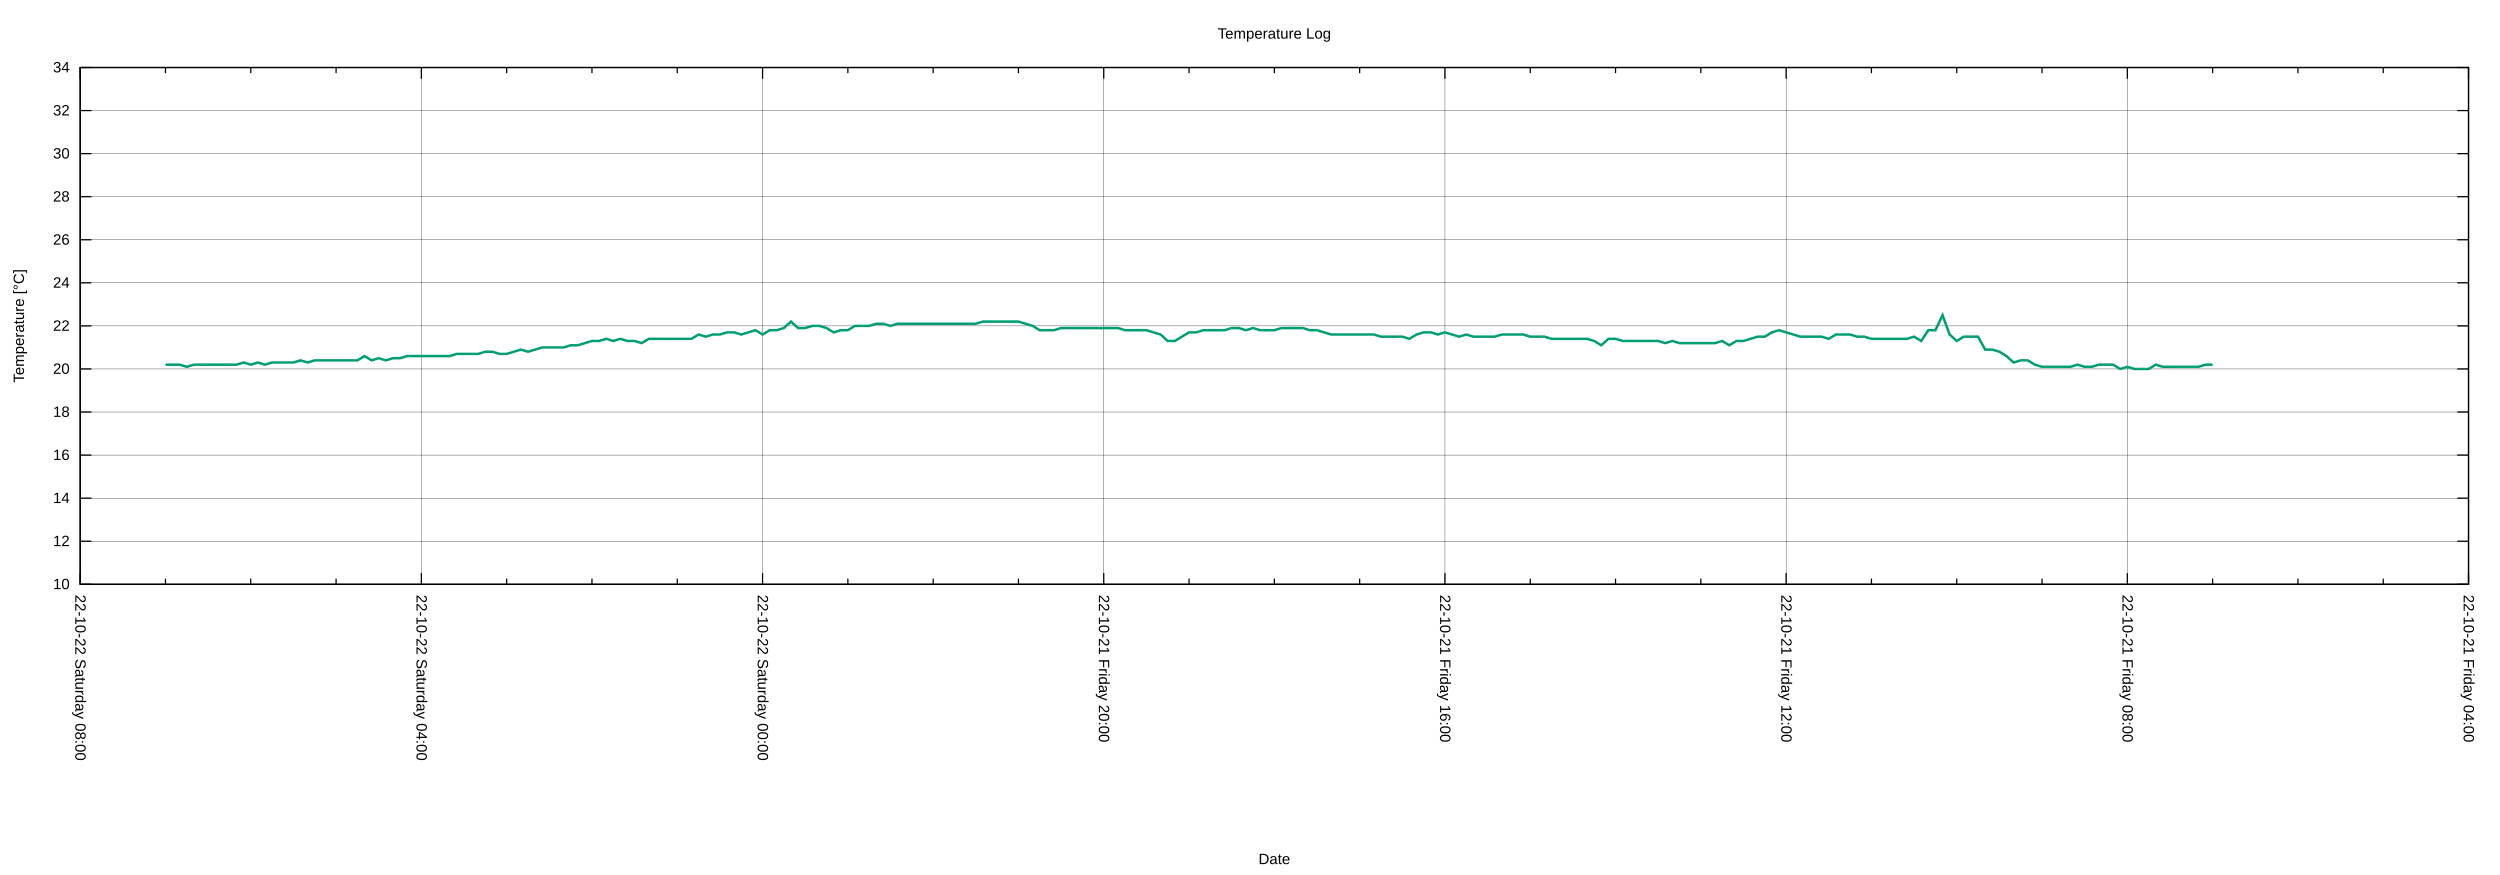
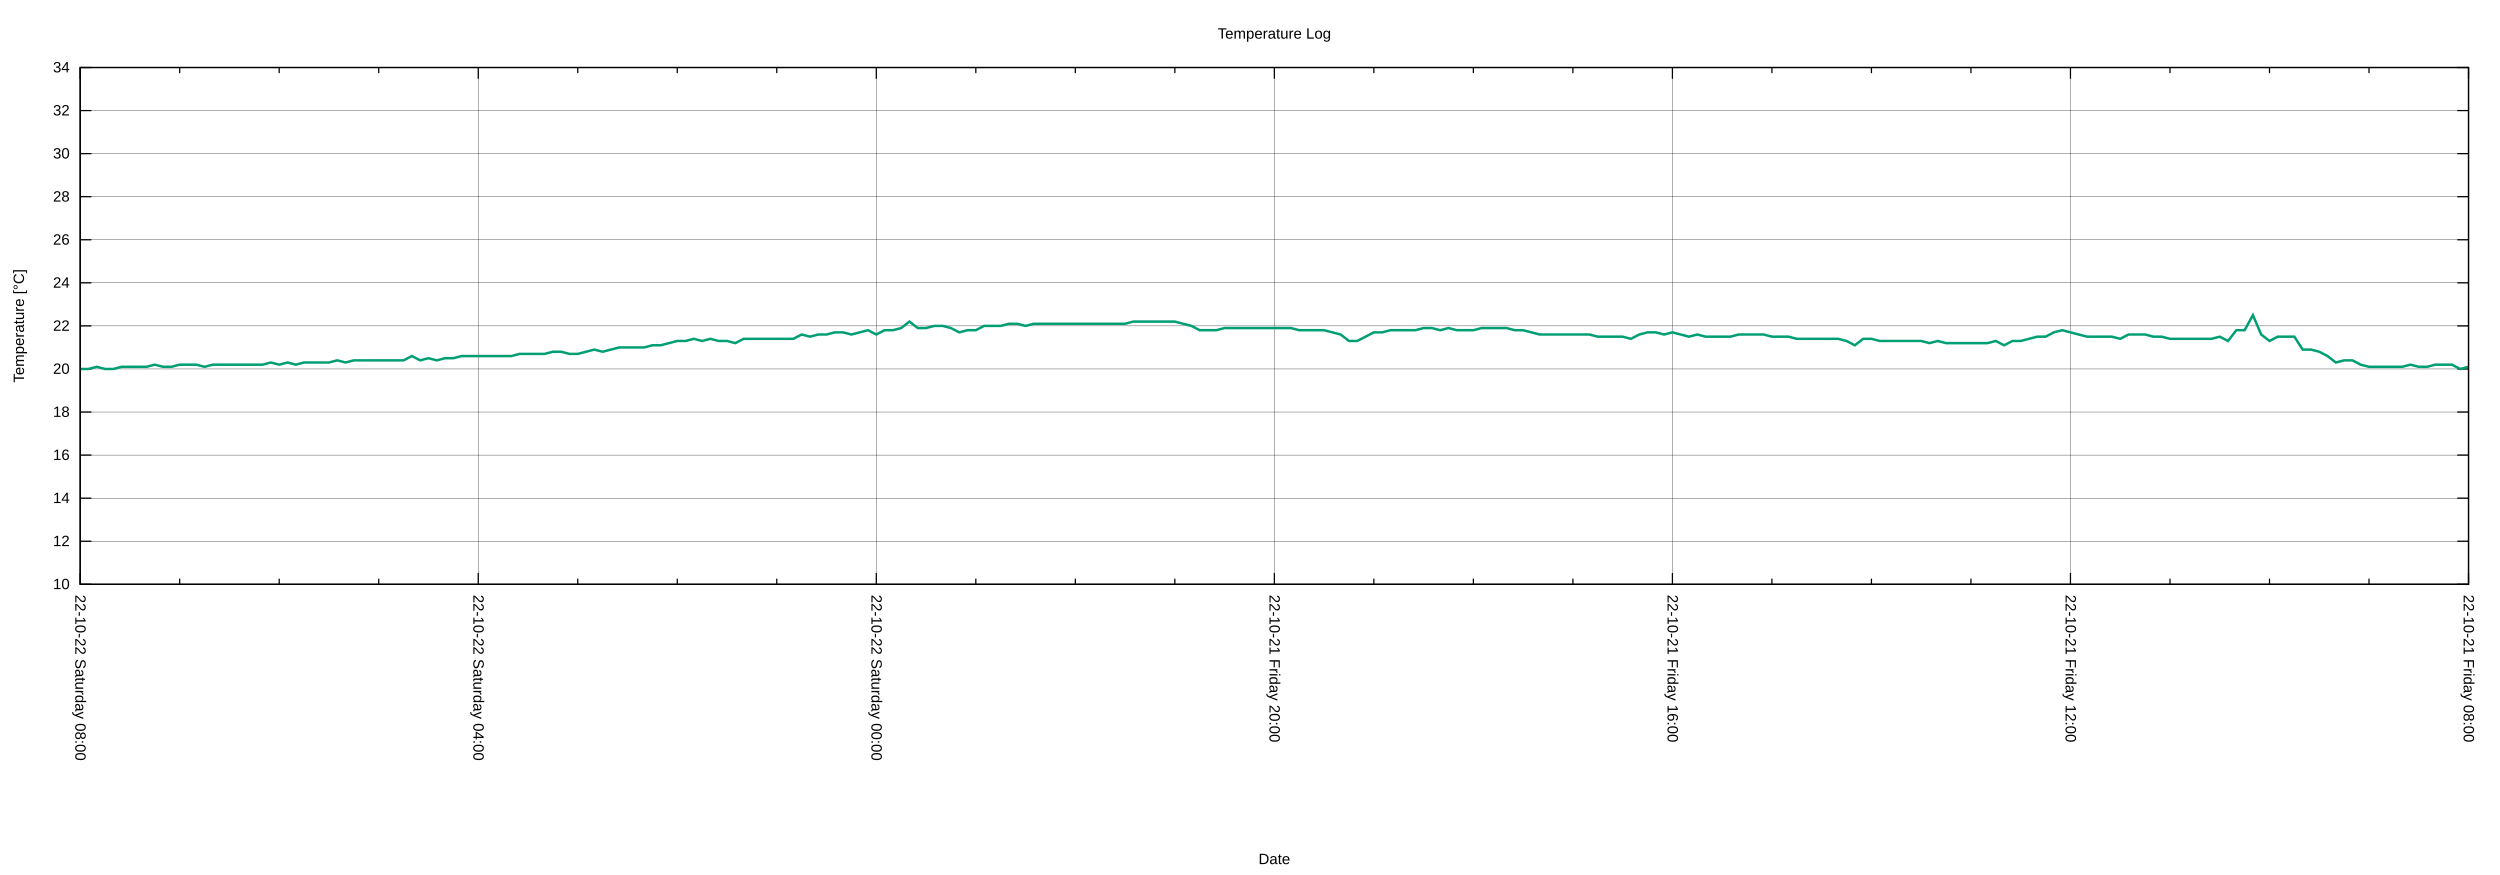
<svg xmlns="http://www.w3.org/2000/svg" xmlns:xlink="http://www.w3.org/1999/xlink" width="2000" height="700" viewBox="0 0 2000 700">
  <g id="gnuplot_canvas">
    <rect x="0" y="0" width="2000" height="700" fill="none" />
    <defs>
      <circle id="gpDot" r="0.5" stroke-width="0.5" stroke="currentColor" />
      <path id="gpPt0" stroke-width="0.222" stroke="currentColor" d="M-1,0 h2 M0,-1 v2" />
      <path id="gpPt1" stroke-width="0.222" stroke="currentColor" d="M-1,-1 L1,1 M1,-1 L-1,1" />
      <path id="gpPt2" stroke-width="0.222" stroke="currentColor" d="M-1,0 L1,0 M0,-1 L0,1 M-1,-1 L1,1 M-1,1 L1,-1" />
      <rect id="gpPt3" stroke-width="0.222" stroke="currentColor" x="-1" y="-1" width="2" height="2" />
      <rect id="gpPt4" stroke-width="0.222" stroke="currentColor" fill="currentColor" x="-1" y="-1" width="2" height="2" />
      <circle id="gpPt5" stroke-width="0.222" stroke="currentColor" cx="0" cy="0" r="1" />
      <use xlink:href="#gpPt5" id="gpPt6" fill="currentColor" stroke="none" />
      <path id="gpPt7" stroke-width="0.222" stroke="currentColor" d="M0,-1.33 L-1.33,0.67 L1.33,0.67 z" />
      <use xlink:href="#gpPt7" id="gpPt8" fill="currentColor" stroke="none" />
      <use xlink:href="#gpPt7" id="gpPt9" stroke="currentColor" transform="rotate(180)" />
      <use xlink:href="#gpPt9" id="gpPt10" fill="currentColor" stroke="none" />
      <use xlink:href="#gpPt3" id="gpPt11" stroke="currentColor" transform="rotate(45)" />
      <use xlink:href="#gpPt11" id="gpPt12" fill="currentColor" stroke="none" />
      <path id="gpPt13" stroke-width="0.222" stroke="currentColor" d="M0,1.330 L1.265,0.411 L0.782,-1.067 L-0.782,-1.076 L-1.265,0.411 z" />
      <use xlink:href="#gpPt13" id="gpPt14" fill="currentColor" stroke="none" />
      <filter id="textbox" filterUnits="objectBoundingBox" x="0" y="0" height="1" width="1">
        <feFlood flood-color="white" flood-opacity="1" result="bgnd" />
        <feComposite in="SourceGraphic" in2="bgnd" operator="atop" />
      </filter>
      <filter id="greybox" filterUnits="objectBoundingBox" x="0" y="0" height="1" width="1">
        <feFlood flood-color="lightgrey" flood-opacity="1" result="grey" />
        <feComposite in="SourceGraphic" in2="grey" operator="atop" />
      </filter>
    </defs>
    <g fill="none" color="white" stroke="currentColor" stroke-width="1.00" stroke-linecap="butt" stroke-linejoin="miter">
</g>
    <g fill="none" color="black" stroke="currentColor" stroke-width="1.00" stroke-linecap="butt" stroke-linejoin="miter">
</g>
    <g fill="none" color="black" stroke="black" stroke-width="0.25" stroke-linecap="butt" stroke-linejoin="miter">
</g>
    <g fill="none" color="black" stroke="currentColor" stroke-width="0.25" stroke-linecap="butt" stroke-linejoin="miter">
      <path stroke="black" class="gridline" d="M64.14,467.43 L1974.82,467.43  " />
    </g>
    <g fill="none" color="black" stroke="black" stroke-width="1.00" stroke-linecap="butt" stroke-linejoin="miter">
</g>
    <g fill="none" color="black" stroke="currentColor" stroke-width="1.00" stroke-linecap="butt" stroke-linejoin="miter">
      <path stroke="black" d="M64.14,467.43 L73.14,467.43 M1974.82,467.43 L1965.82,467.43  " />
      <g transform="translate(55.75,471.33)" stroke="none" fill="black" font-family="Arial" font-size="12.00" text-anchor="end">
        <text>
          <tspan font-family="Arial"> 10</tspan>
        </text>
      </g>
    </g>
    <g fill="none" color="black" stroke="currentColor" stroke-width="1.00" stroke-linecap="butt" stroke-linejoin="miter">
</g>
    <g fill="none" color="black" stroke="black" stroke-width="0.25" stroke-linecap="butt" stroke-linejoin="miter">
</g>
    <g fill="none" color="black" stroke="currentColor" stroke-width="0.25" stroke-linecap="butt" stroke-linejoin="miter">
      <path stroke="black" class="gridline" d="M64.14,432.98 L1974.82,432.98  " />
    </g>
    <g fill="none" color="black" stroke="black" stroke-width="1.00" stroke-linecap="butt" stroke-linejoin="miter">
</g>
    <g fill="none" color="black" stroke="currentColor" stroke-width="1.00" stroke-linecap="butt" stroke-linejoin="miter">
      <path stroke="black" d="M64.14,432.98 L73.14,432.98 M1974.82,432.98 L1965.82,432.98  " />
      <g transform="translate(55.75,436.88)" stroke="none" fill="black" font-family="Arial" font-size="12.00" text-anchor="end">
        <text>
          <tspan font-family="Arial"> 12</tspan>
        </text>
      </g>
    </g>
    <g fill="none" color="black" stroke="currentColor" stroke-width="1.00" stroke-linecap="butt" stroke-linejoin="miter">
</g>
    <g fill="none" color="black" stroke="black" stroke-width="0.25" stroke-linecap="butt" stroke-linejoin="miter">
</g>
    <g fill="none" color="black" stroke="currentColor" stroke-width="0.25" stroke-linecap="butt" stroke-linejoin="miter">
      <path stroke="black" class="gridline" d="M64.14,398.53 L1974.82,398.53  " />
    </g>
    <g fill="none" color="black" stroke="black" stroke-width="1.00" stroke-linecap="butt" stroke-linejoin="miter">
</g>
    <g fill="none" color="black" stroke="currentColor" stroke-width="1.00" stroke-linecap="butt" stroke-linejoin="miter">
      <path stroke="black" d="M64.14,398.53 L73.14,398.53 M1974.82,398.53 L1965.82,398.53  " />
      <g transform="translate(55.75,402.43)" stroke="none" fill="black" font-family="Arial" font-size="12.00" text-anchor="end">
        <text>
          <tspan font-family="Arial"> 14</tspan>
        </text>
      </g>
    </g>
    <g fill="none" color="black" stroke="currentColor" stroke-width="1.00" stroke-linecap="butt" stroke-linejoin="miter">
</g>
    <g fill="none" color="black" stroke="black" stroke-width="0.25" stroke-linecap="butt" stroke-linejoin="miter">
</g>
    <g fill="none" color="black" stroke="currentColor" stroke-width="0.25" stroke-linecap="butt" stroke-linejoin="miter">
      <path stroke="black" class="gridline" d="M64.14,364.07 L1974.82,364.07  " />
    </g>
    <g fill="none" color="black" stroke="black" stroke-width="1.00" stroke-linecap="butt" stroke-linejoin="miter">
</g>
    <g fill="none" color="black" stroke="currentColor" stroke-width="1.00" stroke-linecap="butt" stroke-linejoin="miter">
      <path stroke="black" d="M64.14,364.07 L73.14,364.07 M1974.82,364.07 L1965.82,364.07  " />
      <g transform="translate(55.75,367.97)" stroke="none" fill="black" font-family="Arial" font-size="12.00" text-anchor="end">
        <text>
          <tspan font-family="Arial"> 16</tspan>
        </text>
      </g>
    </g>
    <g fill="none" color="black" stroke="currentColor" stroke-width="1.00" stroke-linecap="butt" stroke-linejoin="miter">
</g>
    <g fill="none" color="black" stroke="black" stroke-width="0.25" stroke-linecap="butt" stroke-linejoin="miter">
</g>
    <g fill="none" color="black" stroke="currentColor" stroke-width="0.25" stroke-linecap="butt" stroke-linejoin="miter">
      <path stroke="black" class="gridline" d="M64.14,329.62 L1974.82,329.62  " />
    </g>
    <g fill="none" color="black" stroke="black" stroke-width="1.00" stroke-linecap="butt" stroke-linejoin="miter">
</g>
    <g fill="none" color="black" stroke="currentColor" stroke-width="1.00" stroke-linecap="butt" stroke-linejoin="miter">
      <path stroke="black" d="M64.14,329.62 L73.14,329.62 M1974.82,329.62 L1965.82,329.62  " />
      <g transform="translate(55.75,333.52)" stroke="none" fill="black" font-family="Arial" font-size="12.00" text-anchor="end">
        <text>
          <tspan font-family="Arial"> 18</tspan>
        </text>
      </g>
    </g>
    <g fill="none" color="black" stroke="currentColor" stroke-width="1.00" stroke-linecap="butt" stroke-linejoin="miter">
</g>
    <g fill="none" color="black" stroke="black" stroke-width="0.25" stroke-linecap="butt" stroke-linejoin="miter">
</g>
    <g fill="none" color="black" stroke="currentColor" stroke-width="0.25" stroke-linecap="butt" stroke-linejoin="miter">
      <path stroke="black" class="gridline" d="M64.14,295.17 L1974.82,295.17  " />
    </g>
    <g fill="none" color="black" stroke="black" stroke-width="1.00" stroke-linecap="butt" stroke-linejoin="miter">
</g>
    <g fill="none" color="black" stroke="currentColor" stroke-width="1.00" stroke-linecap="butt" stroke-linejoin="miter">
      <path stroke="black" d="M64.14,295.17 L73.14,295.17 M1974.82,295.17 L1965.82,295.17  " />
      <g transform="translate(55.75,299.07)" stroke="none" fill="black" font-family="Arial" font-size="12.00" text-anchor="end">
        <text>
          <tspan font-family="Arial"> 20</tspan>
        </text>
      </g>
    </g>
    <g fill="none" color="black" stroke="currentColor" stroke-width="1.00" stroke-linecap="butt" stroke-linejoin="miter">
</g>
    <g fill="none" color="black" stroke="black" stroke-width="0.25" stroke-linecap="butt" stroke-linejoin="miter">
</g>
    <g fill="none" color="black" stroke="currentColor" stroke-width="0.25" stroke-linecap="butt" stroke-linejoin="miter">
      <path stroke="black" class="gridline" d="M64.14,260.72 L1974.82,260.72  " />
    </g>
    <g fill="none" color="black" stroke="black" stroke-width="1.00" stroke-linecap="butt" stroke-linejoin="miter">
</g>
    <g fill="none" color="black" stroke="currentColor" stroke-width="1.00" stroke-linecap="butt" stroke-linejoin="miter">
      <path stroke="black" d="M64.14,260.72 L73.14,260.72 M1974.82,260.72 L1965.82,260.72  " />
      <g transform="translate(55.75,264.62)" stroke="none" fill="black" font-family="Arial" font-size="12.00" text-anchor="end">
        <text>
          <tspan font-family="Arial"> 22</tspan>
        </text>
      </g>
    </g>
    <g fill="none" color="black" stroke="currentColor" stroke-width="1.00" stroke-linecap="butt" stroke-linejoin="miter">
</g>
    <g fill="none" color="black" stroke="black" stroke-width="0.25" stroke-linecap="butt" stroke-linejoin="miter">
</g>
    <g fill="none" color="black" stroke="currentColor" stroke-width="0.25" stroke-linecap="butt" stroke-linejoin="miter">
      <path stroke="black" class="gridline" d="M64.14,226.27 L1974.82,226.27  " />
    </g>
    <g fill="none" color="black" stroke="black" stroke-width="1.00" stroke-linecap="butt" stroke-linejoin="miter">
</g>
    <g fill="none" color="black" stroke="currentColor" stroke-width="1.00" stroke-linecap="butt" stroke-linejoin="miter">
      <path stroke="black" d="M64.14,226.27 L73.14,226.27 M1974.82,226.27 L1965.82,226.27  " />
      <g transform="translate(55.75,230.17)" stroke="none" fill="black" font-family="Arial" font-size="12.00" text-anchor="end">
        <text>
          <tspan font-family="Arial"> 24</tspan>
        </text>
      </g>
    </g>
    <g fill="none" color="black" stroke="currentColor" stroke-width="1.00" stroke-linecap="butt" stroke-linejoin="miter">
</g>
    <g fill="none" color="black" stroke="black" stroke-width="0.25" stroke-linecap="butt" stroke-linejoin="miter">
</g>
    <g fill="none" color="black" stroke="currentColor" stroke-width="0.25" stroke-linecap="butt" stroke-linejoin="miter">
      <path stroke="black" class="gridline" d="M64.14,191.82 L1974.82,191.82  " />
    </g>
    <g fill="none" color="black" stroke="black" stroke-width="1.00" stroke-linecap="butt" stroke-linejoin="miter">
</g>
    <g fill="none" color="black" stroke="currentColor" stroke-width="1.00" stroke-linecap="butt" stroke-linejoin="miter">
      <path stroke="black" d="M64.14,191.82 L73.14,191.82 M1974.82,191.82 L1965.82,191.82  " />
      <g transform="translate(55.75,195.72)" stroke="none" fill="black" font-family="Arial" font-size="12.00" text-anchor="end">
        <text>
          <tspan font-family="Arial"> 26</tspan>
        </text>
      </g>
    </g>
    <g fill="none" color="black" stroke="currentColor" stroke-width="1.00" stroke-linecap="butt" stroke-linejoin="miter">
</g>
    <g fill="none" color="black" stroke="black" stroke-width="0.25" stroke-linecap="butt" stroke-linejoin="miter">
</g>
    <g fill="none" color="black" stroke="currentColor" stroke-width="0.25" stroke-linecap="butt" stroke-linejoin="miter">
      <path stroke="black" class="gridline" d="M64.14,157.36 L1974.82,157.36  " />
    </g>
    <g fill="none" color="black" stroke="black" stroke-width="1.00" stroke-linecap="butt" stroke-linejoin="miter">
</g>
    <g fill="none" color="black" stroke="currentColor" stroke-width="1.00" stroke-linecap="butt" stroke-linejoin="miter">
      <path stroke="black" d="M64.14,157.36 L73.14,157.36 M1974.82,157.36 L1965.82,157.36  " />
      <g transform="translate(55.75,161.26)" stroke="none" fill="black" font-family="Arial" font-size="12.00" text-anchor="end">
        <text>
          <tspan font-family="Arial"> 28</tspan>
        </text>
      </g>
    </g>
    <g fill="none" color="black" stroke="currentColor" stroke-width="1.00" stroke-linecap="butt" stroke-linejoin="miter">
</g>
    <g fill="none" color="black" stroke="black" stroke-width="0.25" stroke-linecap="butt" stroke-linejoin="miter">
</g>
    <g fill="none" color="black" stroke="currentColor" stroke-width="0.25" stroke-linecap="butt" stroke-linejoin="miter">
      <path stroke="black" class="gridline" d="M64.14,122.91 L1974.82,122.91  " />
    </g>
    <g fill="none" color="black" stroke="black" stroke-width="1.00" stroke-linecap="butt" stroke-linejoin="miter">
</g>
    <g fill="none" color="black" stroke="currentColor" stroke-width="1.00" stroke-linecap="butt" stroke-linejoin="miter">
      <path stroke="black" d="M64.14,122.91 L73.14,122.91 M1974.82,122.91 L1965.82,122.91  " />
      <g transform="translate(55.75,126.81)" stroke="none" fill="black" font-family="Arial" font-size="12.00" text-anchor="end">
        <text>
          <tspan font-family="Arial"> 30</tspan>
        </text>
      </g>
    </g>
    <g fill="none" color="black" stroke="currentColor" stroke-width="1.00" stroke-linecap="butt" stroke-linejoin="miter">
</g>
    <g fill="none" color="black" stroke="black" stroke-width="0.25" stroke-linecap="butt" stroke-linejoin="miter">
</g>
    <g fill="none" color="black" stroke="currentColor" stroke-width="0.25" stroke-linecap="butt" stroke-linejoin="miter">
      <path stroke="black" class="gridline" d="M64.14,88.46 L1974.82,88.46  " />
    </g>
    <g fill="none" color="black" stroke="black" stroke-width="1.00" stroke-linecap="butt" stroke-linejoin="miter">
</g>
    <g fill="none" color="black" stroke="currentColor" stroke-width="1.00" stroke-linecap="butt" stroke-linejoin="miter">
      <path stroke="black" d="M64.14,88.46 L73.14,88.46 M1974.82,88.46 L1965.82,88.46  " />
      <g transform="translate(55.75,92.36)" stroke="none" fill="black" font-family="Arial" font-size="12.00" text-anchor="end">
        <text>
          <tspan font-family="Arial"> 32</tspan>
        </text>
      </g>
    </g>
    <g fill="none" color="black" stroke="currentColor" stroke-width="1.00" stroke-linecap="butt" stroke-linejoin="miter">
</g>
    <g fill="none" color="black" stroke="black" stroke-width="0.25" stroke-linecap="butt" stroke-linejoin="miter">
</g>
    <g fill="none" color="black" stroke="currentColor" stroke-width="0.25" stroke-linecap="butt" stroke-linejoin="miter">
      <path stroke="black" class="gridline" d="M64.14,54.01 L1974.82,54.01  " />
    </g>
    <g fill="none" color="black" stroke="black" stroke-width="1.00" stroke-linecap="butt" stroke-linejoin="miter">
</g>
    <g fill="none" color="black" stroke="currentColor" stroke-width="1.00" stroke-linecap="butt" stroke-linejoin="miter">
      <path stroke="black" d="M64.14,54.01 L73.14,54.01 M1974.82,54.01 L1965.82,54.01  " />
      <g transform="translate(55.75,57.91)" stroke="none" fill="black" font-family="Arial" font-size="12.00" text-anchor="end">
        <text>
          <tspan font-family="Arial"> 34</tspan>
        </text>
      </g>
    </g>
    <g fill="none" color="black" stroke="currentColor" stroke-width="1.00" stroke-linecap="butt" stroke-linejoin="miter">
</g>
    <g fill="none" color="black" stroke="black" stroke-width="0.25" stroke-linecap="butt" stroke-linejoin="miter">
</g>
    <g fill="none" color="black" stroke="currentColor" stroke-width="0.25" stroke-linecap="butt" stroke-linejoin="miter">
      <path stroke="black" class="gridline" d="M1974.82,467.43 L1974.82,54.01  " />
    </g>
    <g fill="none" color="black" stroke="black" stroke-width="1.00" stroke-linecap="butt" stroke-linejoin="miter">
</g>
    <g fill="none" color="black" stroke="currentColor" stroke-width="1.00" stroke-linecap="butt" stroke-linejoin="miter">
      <path stroke="black" d="M1974.82,467.43 L1974.82,458.43 M1974.82,54.01 L1974.82,63.01  " />
      <g transform="translate(1970.92,475.82) rotate(90)" stroke="none" fill="black" font-family="Arial" font-size="12.00" text-anchor="start">
        <text>
-           <tspan font-family="Arial">22-10-21 Friday 04:00</tspan>
-         </text>
-       </g>
-     </g>
-     <g fill="none" color="black" stroke="currentColor" stroke-width="1.00" stroke-linecap="butt" stroke-linejoin="miter">
-       <path stroke="black" d="M1906.58,467.43 L1906.58,462.93 M1906.58,54.01 L1906.58,58.51 M1838.34,467.43 L1838.34,462.93 M1838.34,54.01 L1838.34,58.51   M1770.10,467.43 L1770.10,462.93 M1770.10,54.01 L1770.10,58.51  " />
-     </g>
-     <g fill="none" color="black" stroke="black" stroke-width="0.25" stroke-linecap="butt" stroke-linejoin="miter">
- </g>
-     <g fill="none" color="black" stroke="currentColor" stroke-width="0.25" stroke-linecap="butt" stroke-linejoin="miter">
-       <path stroke="black" class="gridline" d="M1701.87,467.43 L1701.87,54.01  " />
-     </g>
-     <g fill="none" color="black" stroke="black" stroke-width="1.00" stroke-linecap="butt" stroke-linejoin="miter">
- </g>
-     <g fill="none" color="black" stroke="currentColor" stroke-width="1.00" stroke-linecap="butt" stroke-linejoin="miter">
-       <path stroke="black" d="M1701.87,467.43 L1701.87,458.43 M1701.87,54.01 L1701.87,63.01  " />
-       <g transform="translate(1697.97,475.82) rotate(90)" stroke="none" fill="black" font-family="Arial" font-size="12.00" text-anchor="start">
-         <text>
          <tspan font-family="Arial">22-10-21 Friday 08:00</tspan>
        </text>
      </g>
    </g>
    <g fill="none" color="black" stroke="currentColor" stroke-width="1.00" stroke-linecap="butt" stroke-linejoin="miter">
-       <path stroke="black" d="M1633.63,467.43 L1633.63,462.93 M1633.63,54.01 L1633.63,58.51 M1565.39,467.43 L1565.39,462.93 M1565.39,54.01 L1565.39,58.51   M1497.15,467.43 L1497.15,462.93 M1497.15,54.01 L1497.15,58.51  " />
-     </g>
-     <g fill="none" color="black" stroke="black" stroke-width="0.25" stroke-linecap="butt" stroke-linejoin="miter">
- </g>
-     <g fill="none" color="black" stroke="currentColor" stroke-width="0.25" stroke-linecap="butt" stroke-linejoin="miter">
-       <path stroke="black" class="gridline" d="M1428.91,467.43 L1428.91,54.01  " />
-     </g>
-     <g fill="none" color="black" stroke="black" stroke-width="1.00" stroke-linecap="butt" stroke-linejoin="miter">
- </g>
-     <g fill="none" color="black" stroke="currentColor" stroke-width="1.00" stroke-linecap="butt" stroke-linejoin="miter">
-       <path stroke="black" d="M1428.91,467.43 L1428.91,458.43 M1428.91,54.01 L1428.91,63.01  " />
-       <g transform="translate(1425.01,475.82) rotate(90)" stroke="none" fill="black" font-family="Arial" font-size="12.00" text-anchor="start">
+       <path stroke="black" d="M1895.21,467.43 L1895.21,462.93 M1895.21,54.01 L1895.21,58.51 M1815.60,467.43 L1815.60,462.93 M1815.60,54.01 L1815.60,58.51   M1735.99,467.43 L1735.99,462.93 M1735.99,54.01 L1735.99,58.51  " />
+     </g>
+     <g fill="none" color="black" stroke="black" stroke-width="0.25" stroke-linecap="butt" stroke-linejoin="miter">
+ </g>
+     <g fill="none" color="black" stroke="currentColor" stroke-width="0.25" stroke-linecap="butt" stroke-linejoin="miter">
+       <path stroke="black" class="gridline" d="M1656.37,467.43 L1656.37,54.01  " />
+     </g>
+     <g fill="none" color="black" stroke="black" stroke-width="1.00" stroke-linecap="butt" stroke-linejoin="miter">
+ </g>
+     <g fill="none" color="black" stroke="currentColor" stroke-width="1.00" stroke-linecap="butt" stroke-linejoin="miter">
+       <path stroke="black" d="M1656.37,467.43 L1656.37,458.43 M1656.37,54.01 L1656.37,63.01  " />
+       <g transform="translate(1652.47,475.82) rotate(90)" stroke="none" fill="black" font-family="Arial" font-size="12.00" text-anchor="start">
        <text>
          <tspan font-family="Arial">22-10-21 Friday 12:00</tspan>
        </text>
      </g>
    </g>
    <g fill="none" color="black" stroke="currentColor" stroke-width="1.00" stroke-linecap="butt" stroke-linejoin="miter">
-       <path stroke="black" d="M1360.67,467.43 L1360.67,462.93 M1360.67,54.01 L1360.67,58.51 M1292.43,467.43 L1292.43,462.93 M1292.43,54.01 L1292.43,58.51   M1224.20,467.43 L1224.20,462.93 M1224.20,54.01 L1224.20,58.51  " />
-     </g>
-     <g fill="none" color="black" stroke="black" stroke-width="0.25" stroke-linecap="butt" stroke-linejoin="miter">
- </g>
-     <g fill="none" color="black" stroke="currentColor" stroke-width="0.25" stroke-linecap="butt" stroke-linejoin="miter">
-       <path stroke="black" class="gridline" d="M1155.96,467.43 L1155.96,54.01  " />
-     </g>
-     <g fill="none" color="black" stroke="black" stroke-width="1.00" stroke-linecap="butt" stroke-linejoin="miter">
- </g>
-     <g fill="none" color="black" stroke="currentColor" stroke-width="1.00" stroke-linecap="butt" stroke-linejoin="miter">
-       <path stroke="black" d="M1155.96,467.43 L1155.96,458.43 M1155.96,54.01 L1155.96,63.01  " />
-       <g transform="translate(1152.06,475.82) rotate(90)" stroke="none" fill="black" font-family="Arial" font-size="12.00" text-anchor="start">
+       <path stroke="black" d="M1576.76,467.43 L1576.76,462.93 M1576.76,54.01 L1576.76,58.51 M1497.15,467.43 L1497.15,462.93 M1497.15,54.01 L1497.15,58.51   M1417.54,467.43 L1417.54,462.93 M1417.54,54.01 L1417.54,58.51  " />
+     </g>
+     <g fill="none" color="black" stroke="black" stroke-width="0.25" stroke-linecap="butt" stroke-linejoin="miter">
+ </g>
+     <g fill="none" color="black" stroke="currentColor" stroke-width="0.25" stroke-linecap="butt" stroke-linejoin="miter">
+       <path stroke="black" class="gridline" d="M1337.93,467.43 L1337.93,54.01  " />
+     </g>
+     <g fill="none" color="black" stroke="black" stroke-width="1.00" stroke-linecap="butt" stroke-linejoin="miter">
+ </g>
+     <g fill="none" color="black" stroke="currentColor" stroke-width="1.00" stroke-linecap="butt" stroke-linejoin="miter">
+       <path stroke="black" d="M1337.93,467.43 L1337.93,458.43 M1337.93,54.01 L1337.93,63.01  " />
+       <g transform="translate(1334.03,475.82) rotate(90)" stroke="none" fill="black" font-family="Arial" font-size="12.00" text-anchor="start">
        <text>
          <tspan font-family="Arial">22-10-21 Friday 16:00</tspan>
        </text>
      </g>
    </g>
    <g fill="none" color="black" stroke="currentColor" stroke-width="1.00" stroke-linecap="butt" stroke-linejoin="miter">
-       <path stroke="black" d="M1087.72,467.43 L1087.72,462.93 M1087.72,54.01 L1087.72,58.51 M1019.48,467.43 L1019.48,462.93 M1019.48,54.01 L1019.48,58.51   M951.24,467.43 L951.24,462.93 M951.24,54.01 L951.24,58.51  " />
-     </g>
-     <g fill="none" color="black" stroke="black" stroke-width="0.25" stroke-linecap="butt" stroke-linejoin="miter">
- </g>
-     <g fill="none" color="black" stroke="currentColor" stroke-width="0.25" stroke-linecap="butt" stroke-linejoin="miter">
-       <path stroke="black" class="gridline" d="M883.00,467.43 L883.00,54.01  " />
-     </g>
-     <g fill="none" color="black" stroke="black" stroke-width="1.00" stroke-linecap="butt" stroke-linejoin="miter">
- </g>
-     <g fill="none" color="black" stroke="currentColor" stroke-width="1.00" stroke-linecap="butt" stroke-linejoin="miter">
-       <path stroke="black" d="M883.00,467.43 L883.00,458.43 M883.00,54.01 L883.00,63.01  " />
-       <g transform="translate(879.10,475.82) rotate(90)" stroke="none" fill="black" font-family="Arial" font-size="12.00" text-anchor="start">
+       <path stroke="black" d="M1258.32,467.43 L1258.32,462.93 M1258.32,54.01 L1258.32,58.51 M1178.70,467.43 L1178.70,462.93 M1178.70,54.01 L1178.70,58.51   M1099.09,467.43 L1099.09,462.93 M1099.09,54.01 L1099.09,58.51  " />
+     </g>
+     <g fill="none" color="black" stroke="black" stroke-width="0.25" stroke-linecap="butt" stroke-linejoin="miter">
+ </g>
+     <g fill="none" color="black" stroke="currentColor" stroke-width="0.25" stroke-linecap="butt" stroke-linejoin="miter">
+       <path stroke="black" class="gridline" d="M1019.48,467.43 L1019.48,54.01  " />
+     </g>
+     <g fill="none" color="black" stroke="black" stroke-width="1.00" stroke-linecap="butt" stroke-linejoin="miter">
+ </g>
+     <g fill="none" color="black" stroke="currentColor" stroke-width="1.00" stroke-linecap="butt" stroke-linejoin="miter">
+       <path stroke="black" d="M1019.48,467.43 L1019.48,458.43 M1019.48,54.01 L1019.48,63.01  " />
+       <g transform="translate(1015.58,475.82) rotate(90)" stroke="none" fill="black" font-family="Arial" font-size="12.00" text-anchor="start">
        <text>
          <tspan font-family="Arial">22-10-21 Friday 20:00</tspan>
        </text>
      </g>
    </g>
    <g fill="none" color="black" stroke="currentColor" stroke-width="1.00" stroke-linecap="butt" stroke-linejoin="miter">
-       <path stroke="black" d="M814.76,467.43 L814.76,462.93 M814.76,54.01 L814.76,58.51 M746.53,467.43 L746.53,462.93 M746.53,54.01 L746.53,58.51   M678.29,467.43 L678.29,462.93 M678.29,54.01 L678.29,58.51  " />
-     </g>
-     <g fill="none" color="black" stroke="black" stroke-width="0.25" stroke-linecap="butt" stroke-linejoin="miter">
- </g>
-     <g fill="none" color="black" stroke="currentColor" stroke-width="0.25" stroke-linecap="butt" stroke-linejoin="miter">
-       <path stroke="black" class="gridline" d="M610.05,467.43 L610.05,54.01  " />
-     </g>
-     <g fill="none" color="black" stroke="black" stroke-width="1.00" stroke-linecap="butt" stroke-linejoin="miter">
- </g>
-     <g fill="none" color="black" stroke="currentColor" stroke-width="1.00" stroke-linecap="butt" stroke-linejoin="miter">
-       <path stroke="black" d="M610.05,467.43 L610.05,458.43 M610.05,54.01 L610.05,63.01  " />
-       <g transform="translate(606.15,475.82) rotate(90)" stroke="none" fill="black" font-family="Arial" font-size="12.00" text-anchor="start">
+       <path stroke="black" d="M939.87,467.43 L939.87,462.93 M939.87,54.01 L939.87,58.51 M860.26,467.43 L860.26,462.93 M860.26,54.01 L860.26,58.51   M780.65,467.43 L780.65,462.93 M780.65,54.01 L780.65,58.51  " />
+     </g>
+     <g fill="none" color="black" stroke="black" stroke-width="0.25" stroke-linecap="butt" stroke-linejoin="miter">
+ </g>
+     <g fill="none" color="black" stroke="currentColor" stroke-width="0.25" stroke-linecap="butt" stroke-linejoin="miter">
+       <path stroke="black" class="gridline" d="M701.03,467.43 L701.03,54.01  " />
+     </g>
+     <g fill="none" color="black" stroke="black" stroke-width="1.00" stroke-linecap="butt" stroke-linejoin="miter">
+ </g>
+     <g fill="none" color="black" stroke="currentColor" stroke-width="1.00" stroke-linecap="butt" stroke-linejoin="miter">
+       <path stroke="black" d="M701.03,467.43 L701.03,458.43 M701.03,54.01 L701.03,63.01  " />
+       <g transform="translate(697.13,475.82) rotate(90)" stroke="none" fill="black" font-family="Arial" font-size="12.00" text-anchor="start">
        <text>
          <tspan font-family="Arial">22-10-22 Saturday 00:00</tspan>
        </text>
      </g>
    </g>
    <g fill="none" color="black" stroke="currentColor" stroke-width="1.00" stroke-linecap="butt" stroke-linejoin="miter">
-       <path stroke="black" d="M541.81,467.43 L541.81,462.93 M541.81,54.01 L541.81,58.51 M473.57,467.43 L473.57,462.93 M473.57,54.01 L473.57,58.51   M405.33,467.43 L405.33,462.93 M405.33,54.01 L405.33,58.51  " />
-     </g>
-     <g fill="none" color="black" stroke="black" stroke-width="0.25" stroke-linecap="butt" stroke-linejoin="miter">
- </g>
-     <g fill="none" color="black" stroke="currentColor" stroke-width="0.25" stroke-linecap="butt" stroke-linejoin="miter">
-       <path stroke="black" class="gridline" d="M337.09,467.43 L337.09,54.01  " />
-     </g>
-     <g fill="none" color="black" stroke="black" stroke-width="1.00" stroke-linecap="butt" stroke-linejoin="miter">
- </g>
-     <g fill="none" color="black" stroke="currentColor" stroke-width="1.00" stroke-linecap="butt" stroke-linejoin="miter">
-       <path stroke="black" d="M337.09,467.43 L337.09,458.43 M337.09,54.01 L337.09,63.01  " />
-       <g transform="translate(333.19,475.82) rotate(90)" stroke="none" fill="black" font-family="Arial" font-size="12.00" text-anchor="start">
+       <path stroke="black" d="M621.42,467.43 L621.42,462.93 M621.42,54.01 L621.42,58.51 M541.81,467.43 L541.81,462.93 M541.81,54.01 L541.81,58.51   M462.20,467.43 L462.20,462.93 M462.20,54.01 L462.20,58.51  " />
+     </g>
+     <g fill="none" color="black" stroke="black" stroke-width="0.25" stroke-linecap="butt" stroke-linejoin="miter">
+ </g>
+     <g fill="none" color="black" stroke="currentColor" stroke-width="0.25" stroke-linecap="butt" stroke-linejoin="miter">
+       <path stroke="black" class="gridline" d="M382.59,467.43 L382.59,54.01  " />
+     </g>
+     <g fill="none" color="black" stroke="black" stroke-width="1.00" stroke-linecap="butt" stroke-linejoin="miter">
+ </g>
+     <g fill="none" color="black" stroke="currentColor" stroke-width="1.00" stroke-linecap="butt" stroke-linejoin="miter">
+       <path stroke="black" d="M382.59,467.43 L382.59,458.43 M382.59,54.01 L382.59,63.01  " />
+       <g transform="translate(378.69,475.82) rotate(90)" stroke="none" fill="black" font-family="Arial" font-size="12.00" text-anchor="start">
        <text>
          <tspan font-family="Arial">22-10-22 Saturday 04:00</tspan>
        </text>
      </g>
    </g>
    <g fill="none" color="black" stroke="currentColor" stroke-width="1.00" stroke-linecap="butt" stroke-linejoin="miter">
-       <path stroke="black" d="M268.86,467.43 L268.86,462.93 M268.86,54.01 L268.86,58.51 M200.62,467.43 L200.62,462.93 M200.62,54.01 L200.62,58.51   M132.38,467.43 L132.38,462.93 M132.38,54.01 L132.38,58.51  " />
+       <path stroke="black" d="M302.98,467.43 L302.98,462.93 M302.98,54.01 L302.98,58.51 M223.36,467.43 L223.36,462.93 M223.36,54.01 L223.36,58.51   M143.75,467.43 L143.75,462.93 M143.75,54.01 L143.75,58.51  " />
    </g>
    <g fill="none" color="black" stroke="black" stroke-width="0.25" stroke-linecap="butt" stroke-linejoin="miter">
</g>
    <g fill="none" color="black" stroke="currentColor" stroke-width="0.25" stroke-linecap="butt" stroke-linejoin="miter">
      <path stroke="black" class="gridline" d="M64.14,467.43 L64.14,54.01  " />
    </g>
    <g fill="none" color="black" stroke="black" stroke-width="1.00" stroke-linecap="butt" stroke-linejoin="miter">
</g>
    <g fill="none" color="black" stroke="currentColor" stroke-width="1.00" stroke-linecap="butt" stroke-linejoin="miter">
      <path stroke="black" d="M64.14,467.43 L64.14,458.43 M64.14,54.01 L64.14,63.01  " />
      <g transform="translate(60.24,475.82) rotate(90)" stroke="none" fill="black" font-family="Arial" font-size="12.00" text-anchor="start">
        <text>
          <tspan font-family="Arial">22-10-22 Saturday 08:00</tspan>
        </text>
      </g>
    </g>
    <g fill="none" color="black" stroke="currentColor" stroke-width="1.00" stroke-linecap="butt" stroke-linejoin="miter">
</g>
    <g fill="none" color="black" stroke="currentColor" stroke-width="1.00" stroke-linecap="butt" stroke-linejoin="miter">
      <path stroke="black" d="M64.14,54.01 L64.14,467.43 L1974.82,467.43 L1974.82,54.01 L64.14,54.01 Z  " />
    </g>
    <g fill="none" color="black" stroke="currentColor" stroke-width="1.00" stroke-linecap="butt" stroke-linejoin="miter">
      <g transform="translate(19.18,260.72) rotate(270)" stroke="none" fill="black" font-family="Arial" font-size="12.00" text-anchor="middle">
        <text>
          <tspan font-family="Arial">Temperature [°C]</tspan>
        </text>
      </g>
    </g>
    <g fill="none" color="black" stroke="currentColor" stroke-width="1.00" stroke-linecap="butt" stroke-linejoin="miter">
      <g transform="translate(1019.48,691.30)" stroke="none" fill="black" font-family="Arial" font-size="12.00" text-anchor="middle">
        <text>
          <tspan font-family="Arial">Date</tspan>
        </text>
      </g>
    </g>
    <g fill="none" color="black" stroke="currentColor" stroke-width="1.00" stroke-linecap="butt" stroke-linejoin="miter">
</g>
    <g id="gnuplot_plot_1">
      <g fill="none" color="white" stroke="currentColor" stroke-width="2.00" stroke-linecap="butt" stroke-linejoin="miter">
</g>
      <g fill="none" color="black" stroke="currentColor" stroke-width="2.00" stroke-linecap="butt" stroke-linejoin="miter">
-         <path stroke="rgb(  0, 158, 115)" d="M132.38,291.73 L138.07,291.73 L143.75,291.73 L149.44,293.45 L155.12,291.73 L160.81,291.73 L166.50,291.73 L172.18,291.73   L177.87,291.73 L183.56,291.73 L189.24,291.73 L194.93,290.00 L200.62,291.73 L206.30,290.00 L211.99,291.73 L217.68,290.00   L223.36,290.00 L229.05,290.00 L234.74,290.00 L240.42,288.28 L246.11,290.00 L251.80,288.28 L257.48,288.28 L263.17,288.28   L268.86,288.28 L274.54,288.28 L280.23,288.28 L285.92,288.28 L291.60,284.84 L297.29,288.28 L302.98,286.56 L308.66,288.28   L314.35,286.56 L320.03,286.56 L325.72,284.84 L331.41,284.84 L337.09,284.84 L342.78,284.84 L348.47,284.84 L354.15,284.84   L359.84,284.84 L365.53,283.11 L371.21,283.11 L376.90,283.11 L382.59,283.11 L388.27,281.39 L393.96,281.39 L399.65,283.11   L405.33,283.11 L411.02,281.39 L416.71,279.67 L422.39,281.39 L428.08,279.67 L433.77,277.95 L439.45,277.95 L445.14,277.95   L450.83,277.95 L456.51,276.22 L462.20,276.22 L467.88,274.50 L473.57,272.78 L479.26,272.78 L484.94,271.06 L490.63,272.78   L496.32,271.06 L502.00,272.78 L507.69,272.78 L513.38,274.50 L519.06,271.06 L524.75,271.06 L530.44,271.06 L536.12,271.06   L541.81,271.06 L547.50,271.06 L553.18,271.06 L558.87,267.61 L564.56,269.33 L570.24,267.61 L575.93,267.61 L581.62,265.89   L587.30,265.89 L592.99,267.61 L598.68,265.89 L604.36,264.17 L610.05,267.61 L615.74,264.17 L621.42,264.17 L627.11,262.44   L632.79,257.27 L638.48,262.44 L644.17,262.44 L649.85,260.72 L655.54,260.72 L661.23,262.44 L666.91,265.89 L672.60,264.17   L678.29,264.17 L683.97,260.72 L689.66,260.72 L695.35,260.72 L701.03,259.00 L706.72,259.00 L712.41,260.72 L718.09,259.00   L723.78,259.00 L729.47,259.00 L735.15,259.00 L740.84,259.00 L746.53,259.00 L752.21,259.00 L757.90,259.00 L763.59,259.00   L769.27,259.00 L774.96,259.00 L780.65,259.00 L786.33,257.27 L792.02,257.27 L797.70,257.27 L803.39,257.27 L809.08,257.27   L814.76,257.27 L820.45,259.00 L826.14,260.72 L831.82,264.17 L837.51,264.17 L843.20,264.17 L848.88,262.44 L854.57,262.44   L860.26,262.44 L865.94,262.44 L871.63,262.44 L877.32,262.44 L883.00,262.44 L888.69,262.44 L894.38,262.44 L900.06,264.17   L905.75,264.17 L911.44,264.17 L917.12,264.17 L922.81,265.89 L928.50,267.61 L934.18,272.78 L939.87,272.78 L945.55,269.33   L951.24,265.89 L956.93,265.89 L962.61,264.17 L968.30,264.17 L973.99,264.17 L979.67,264.17 L985.36,262.44 L991.05,262.44   L996.73,264.17 L1002.42,262.44 L1008.11,264.17 L1013.79,264.17 L1019.48,264.17 L1025.17,262.44 L1030.85,262.44 L1036.54,262.44   L1042.23,262.44 L1047.91,264.17 L1053.60,264.17 L1059.29,265.89 L1064.97,267.61 L1070.66,267.61 L1076.35,267.61 L1082.03,267.61   L1087.72,267.61 L1093.41,267.61 L1099.09,267.61 L1104.78,269.33 L1110.46,269.33 L1116.15,269.33 L1121.84,269.33 L1127.52,271.06   L1133.21,267.61 L1138.90,265.89 L1144.58,265.89 L1150.27,267.61 L1155.96,265.89 L1161.64,267.61 L1167.33,269.33 L1173.02,267.61   L1178.70,269.33 L1184.39,269.33 L1190.08,269.33 L1195.76,269.33 L1201.45,267.61 L1207.14,267.61 L1212.82,267.61 L1218.51,267.61   L1224.20,269.33 L1229.88,269.33 L1235.57,269.33 L1241.26,271.06 L1246.94,271.06 L1252.63,271.06 L1258.32,271.06 L1264.00,271.06   L1269.69,271.06 L1275.37,272.78 L1281.06,276.22 L1286.75,271.06 L1292.43,271.06 L1298.12,272.78 L1303.81,272.78 L1309.49,272.78   L1315.18,272.78 L1320.87,272.78 L1326.55,272.78 L1332.24,274.50 L1337.93,272.78 L1343.61,274.50 L1349.30,274.50 L1354.99,274.50   L1360.67,274.50 L1366.36,274.50 L1372.05,274.50 L1377.73,272.78 L1383.42,276.22 L1389.11,272.78 L1394.79,272.78 L1400.48,271.06   L1406.17,269.33 L1411.85,269.33 L1417.54,265.89 L1423.22,264.17 L1428.91,265.89 L1434.60,267.61 L1440.28,269.33 L1445.97,269.33   L1451.66,269.33 L1457.34,269.33 L1463.03,271.06 L1468.72,267.61 L1474.40,267.61 L1480.09,267.61 L1485.78,269.33 L1491.46,269.33   L1497.15,271.06 L1502.84,271.06 L1508.52,271.06 L1514.21,271.06 L1519.90,271.06 L1525.58,271.06 L1531.27,269.33 L1536.96,272.78   L1542.64,264.17 L1548.33,264.17 L1554.02,252.11 L1559.70,267.61 L1565.39,272.78 L1571.08,269.33 L1576.76,269.33 L1582.45,269.33   L1588.13,279.67 L1593.82,279.67 L1599.51,281.39 L1605.19,284.84 L1610.88,290.00 L1616.57,288.28 L1622.25,288.28 L1627.94,291.73   L1633.63,293.45 L1639.31,293.45 L1645.00,293.45 L1650.69,293.45 L1656.37,293.45 L1662.06,291.73 L1667.75,293.45 L1673.43,293.45   L1679.12,291.73 L1684.81,291.73 L1690.49,291.73 L1696.18,295.17 L1701.87,293.45 L1707.55,295.17 L1713.24,295.17 L1718.93,295.17   L1724.61,291.73 L1730.30,293.45 L1735.99,293.45 L1741.67,293.45 L1747.36,293.45 L1753.04,293.45 L1758.73,293.45 L1764.42,291.73   L1770.10,291.73  " />
+         <path stroke="rgb(  0, 158, 115)" d="M64.14,295.17 L70.77,295.17 L77.41,293.45 L84.04,295.17 L90.68,295.17 L97.31,293.45 L103.95,293.45 L110.58,293.45   L117.21,293.45 L123.85,291.73 L130.48,293.45 L137.12,293.45 L143.75,291.73 L150.39,291.73 L157.02,291.73 L163.65,293.45   L170.29,291.73 L176.92,291.73 L183.56,291.73 L190.19,291.73 L196.83,291.73 L203.46,291.73 L210.09,291.73 L216.73,290.00   L223.36,291.73 L230.00,290.00 L236.63,291.73 L243.27,290.00 L249.90,290.00 L256.53,290.00 L263.17,290.00 L269.80,288.28   L276.44,290.00 L283.07,288.28 L289.71,288.28 L296.34,288.28 L302.98,288.28 L309.61,288.28 L316.24,288.28 L322.88,288.28   L329.51,284.84 L336.15,288.28 L342.78,286.56 L349.42,288.28 L356.05,286.56 L362.68,286.56 L369.32,284.84 L375.95,284.84   L382.59,284.84 L389.22,284.84 L395.86,284.84 L402.49,284.84 L409.12,284.84 L415.76,283.11 L422.39,283.11 L429.03,283.11   L435.66,283.11 L442.30,281.39 L448.93,281.39 L455.56,283.11 L462.20,283.11 L468.83,281.39 L475.47,279.67 L482.10,281.39   L488.74,279.67 L495.37,277.95 L502.00,277.95 L508.64,277.95 L515.27,277.95 L521.91,276.22 L528.54,276.22 L535.18,274.50   L541.81,272.78 L548.44,272.78 L555.08,271.06 L561.71,272.78 L568.35,271.06 L574.98,272.78 L581.62,272.78 L588.25,274.50   L594.88,271.06 L601.52,271.06 L608.15,271.06 L614.79,271.06 L621.42,271.06 L628.06,271.06 L634.69,271.06 L641.32,267.61   L647.96,269.33 L654.59,267.61 L661.23,267.61 L667.86,265.89 L674.50,265.89 L681.13,267.61 L687.76,265.89 L694.40,264.17   L701.03,267.61 L707.67,264.17 L714.30,264.17 L720.94,262.44 L727.57,257.27 L734.20,262.44 L740.84,262.44 L747.47,260.72   L754.11,260.72 L760.74,262.44 L767.38,265.89 L774.01,264.17 L780.65,264.17 L787.28,260.72 L793.91,260.72 L800.55,260.72   L807.18,259.00 L813.82,259.00 L820.45,260.72 L827.09,259.00 L833.72,259.00 L840.35,259.00 L846.99,259.00 L853.62,259.00   L860.26,259.00 L866.89,259.00 L873.53,259.00 L880.16,259.00 L886.79,259.00 L893.43,259.00 L900.06,259.00 L906.70,257.27   L913.33,257.27 L919.97,257.27 L926.60,257.27 L933.23,257.27 L939.87,257.27 L946.50,259.00 L953.14,260.72 L959.77,264.17   L966.41,264.17 L973.04,264.17 L979.67,262.44 L986.31,262.44 L992.94,262.44 L999.58,262.44 L1006.21,262.44 L1012.85,262.44   L1019.48,262.44 L1026.11,262.44 L1032.75,262.44 L1039.38,264.17 L1046.02,264.17 L1052.65,264.17 L1059.29,264.17 L1065.92,265.89   L1072.55,267.61 L1079.19,272.78 L1085.82,272.78 L1092.46,269.33 L1099.09,265.89 L1105.73,265.89 L1112.36,264.17 L1118.99,264.17   L1125.63,264.17 L1132.26,264.17 L1138.90,262.44 L1145.53,262.44 L1152.17,264.17 L1158.80,262.44 L1165.43,264.17 L1172.07,264.17   L1178.70,264.17 L1185.34,262.44 L1191.97,262.44 L1198.61,262.44 L1205.24,262.44 L1211.87,264.17 L1218.51,264.17 L1225.14,265.89   L1231.78,267.61 L1238.41,267.61 L1245.05,267.61 L1251.68,267.61 L1258.32,267.61 L1264.95,267.61 L1271.58,267.61 L1278.22,269.33   L1284.85,269.33 L1291.49,269.33 L1298.12,269.33 L1304.76,271.06 L1311.39,267.61 L1318.02,265.89 L1324.66,265.89 L1331.29,267.61   L1337.93,265.89 L1344.56,267.61 L1351.20,269.33 L1357.83,267.61 L1364.46,269.33 L1371.10,269.33 L1377.73,269.33 L1384.37,269.33   L1391.00,267.61 L1397.64,267.61 L1404.27,267.61 L1410.90,267.61 L1417.54,269.33 L1424.17,269.33 L1430.81,269.33 L1437.44,271.06   L1444.08,271.06 L1450.71,271.06 L1457.34,271.06 L1463.98,271.06 L1470.61,271.06 L1477.25,272.78 L1483.88,276.22 L1490.52,271.06   L1497.15,271.06 L1503.78,272.78 L1510.42,272.78 L1517.05,272.78 L1523.69,272.78 L1530.32,272.78 L1536.96,272.78 L1543.59,274.50   L1550.22,272.78 L1556.86,274.50 L1563.49,274.50 L1570.13,274.50 L1576.76,274.50 L1583.40,274.50 L1590.03,274.50 L1596.66,272.78   L1603.30,276.22 L1609.93,272.78 L1616.57,272.78 L1623.20,271.06 L1629.84,269.33 L1636.47,269.33 L1643.10,265.89 L1649.74,264.17   L1656.37,265.89 L1663.01,267.61 L1669.64,269.33 L1676.28,269.33 L1682.91,269.33 L1689.54,269.33 L1696.18,271.06 L1702.81,267.61   L1709.45,267.61 L1716.08,267.61 L1722.72,269.33 L1729.35,269.33 L1735.99,271.06 L1742.62,271.06 L1749.25,271.06 L1755.89,271.06   L1762.52,271.06 L1769.16,271.06 L1775.79,269.33 L1782.43,272.78 L1789.06,264.17 L1795.69,264.17 L1802.33,252.11 L1808.96,267.61   L1815.60,272.78 L1822.23,269.33 L1828.87,269.33 L1835.50,269.33 L1842.13,279.67 L1848.77,279.67 L1855.40,281.39 L1862.04,284.84   L1868.67,290.00 L1875.31,288.28 L1881.94,288.28 L1888.57,291.73 L1895.21,293.45 L1901.84,293.45 L1908.48,293.45 L1915.11,293.45   L1921.75,293.45 L1928.38,291.73 L1935.01,293.45 L1941.65,293.45 L1948.28,291.73 L1954.92,291.73 L1961.55,291.73 L1968.19,295.17   L1974.82,293.45  " />
      </g>
    </g>
    <g fill="none" color="black" stroke="currentColor" stroke-width="2.00" stroke-linecap="butt" stroke-linejoin="miter">
</g>
    <g fill="none" color="black" stroke="black" stroke-width="1.00" stroke-linecap="butt" stroke-linejoin="miter">
</g>
    <g fill="none" color="black" stroke="currentColor" stroke-width="1.00" stroke-linecap="butt" stroke-linejoin="miter">
      <path stroke="black" d="M64.14,54.01 L64.14,467.43 L1974.82,467.43 L1974.82,54.01 L64.14,54.01 Z  " />
    </g>
    <g fill="none" color="black" stroke="currentColor" stroke-width="1.00" stroke-linecap="butt" stroke-linejoin="miter">
      <g transform="translate(1019.48,30.91)" stroke="none" fill="black" font-family="Arial" font-size="12.00" text-anchor="middle">
        <text>
          <tspan font-family="Arial">Temperature Log</tspan>
        </text>
      </g>
    </g>
    <g fill="none" color="black" stroke="currentColor" stroke-width="1.00" stroke-linecap="butt" stroke-linejoin="miter">
</g>
  </g>
</svg>
